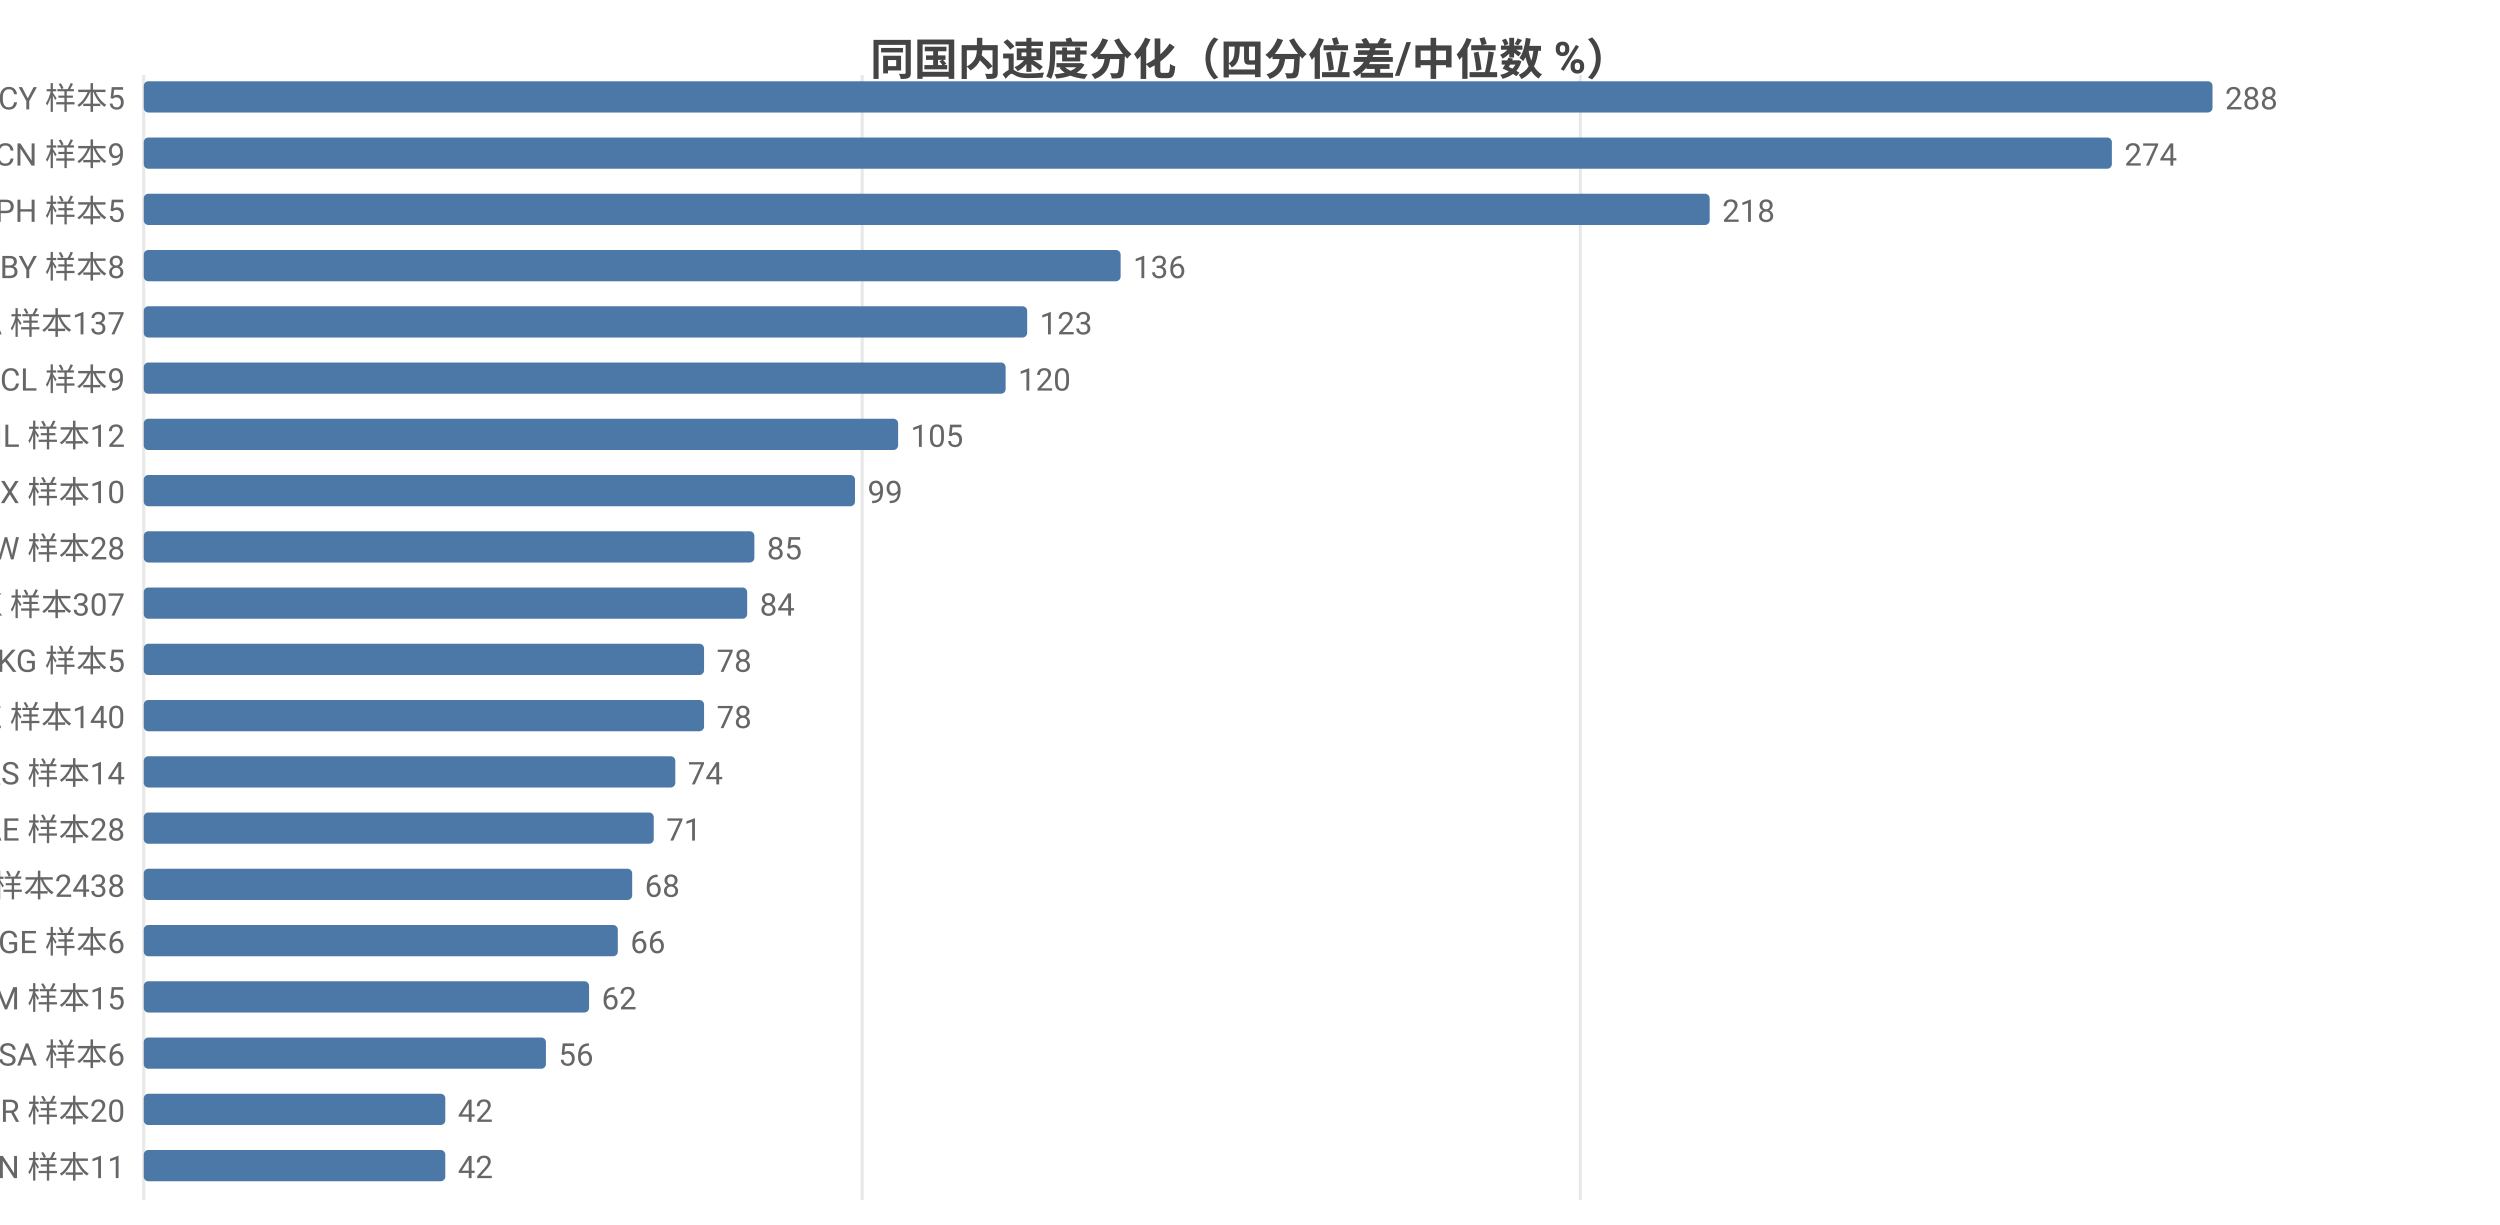
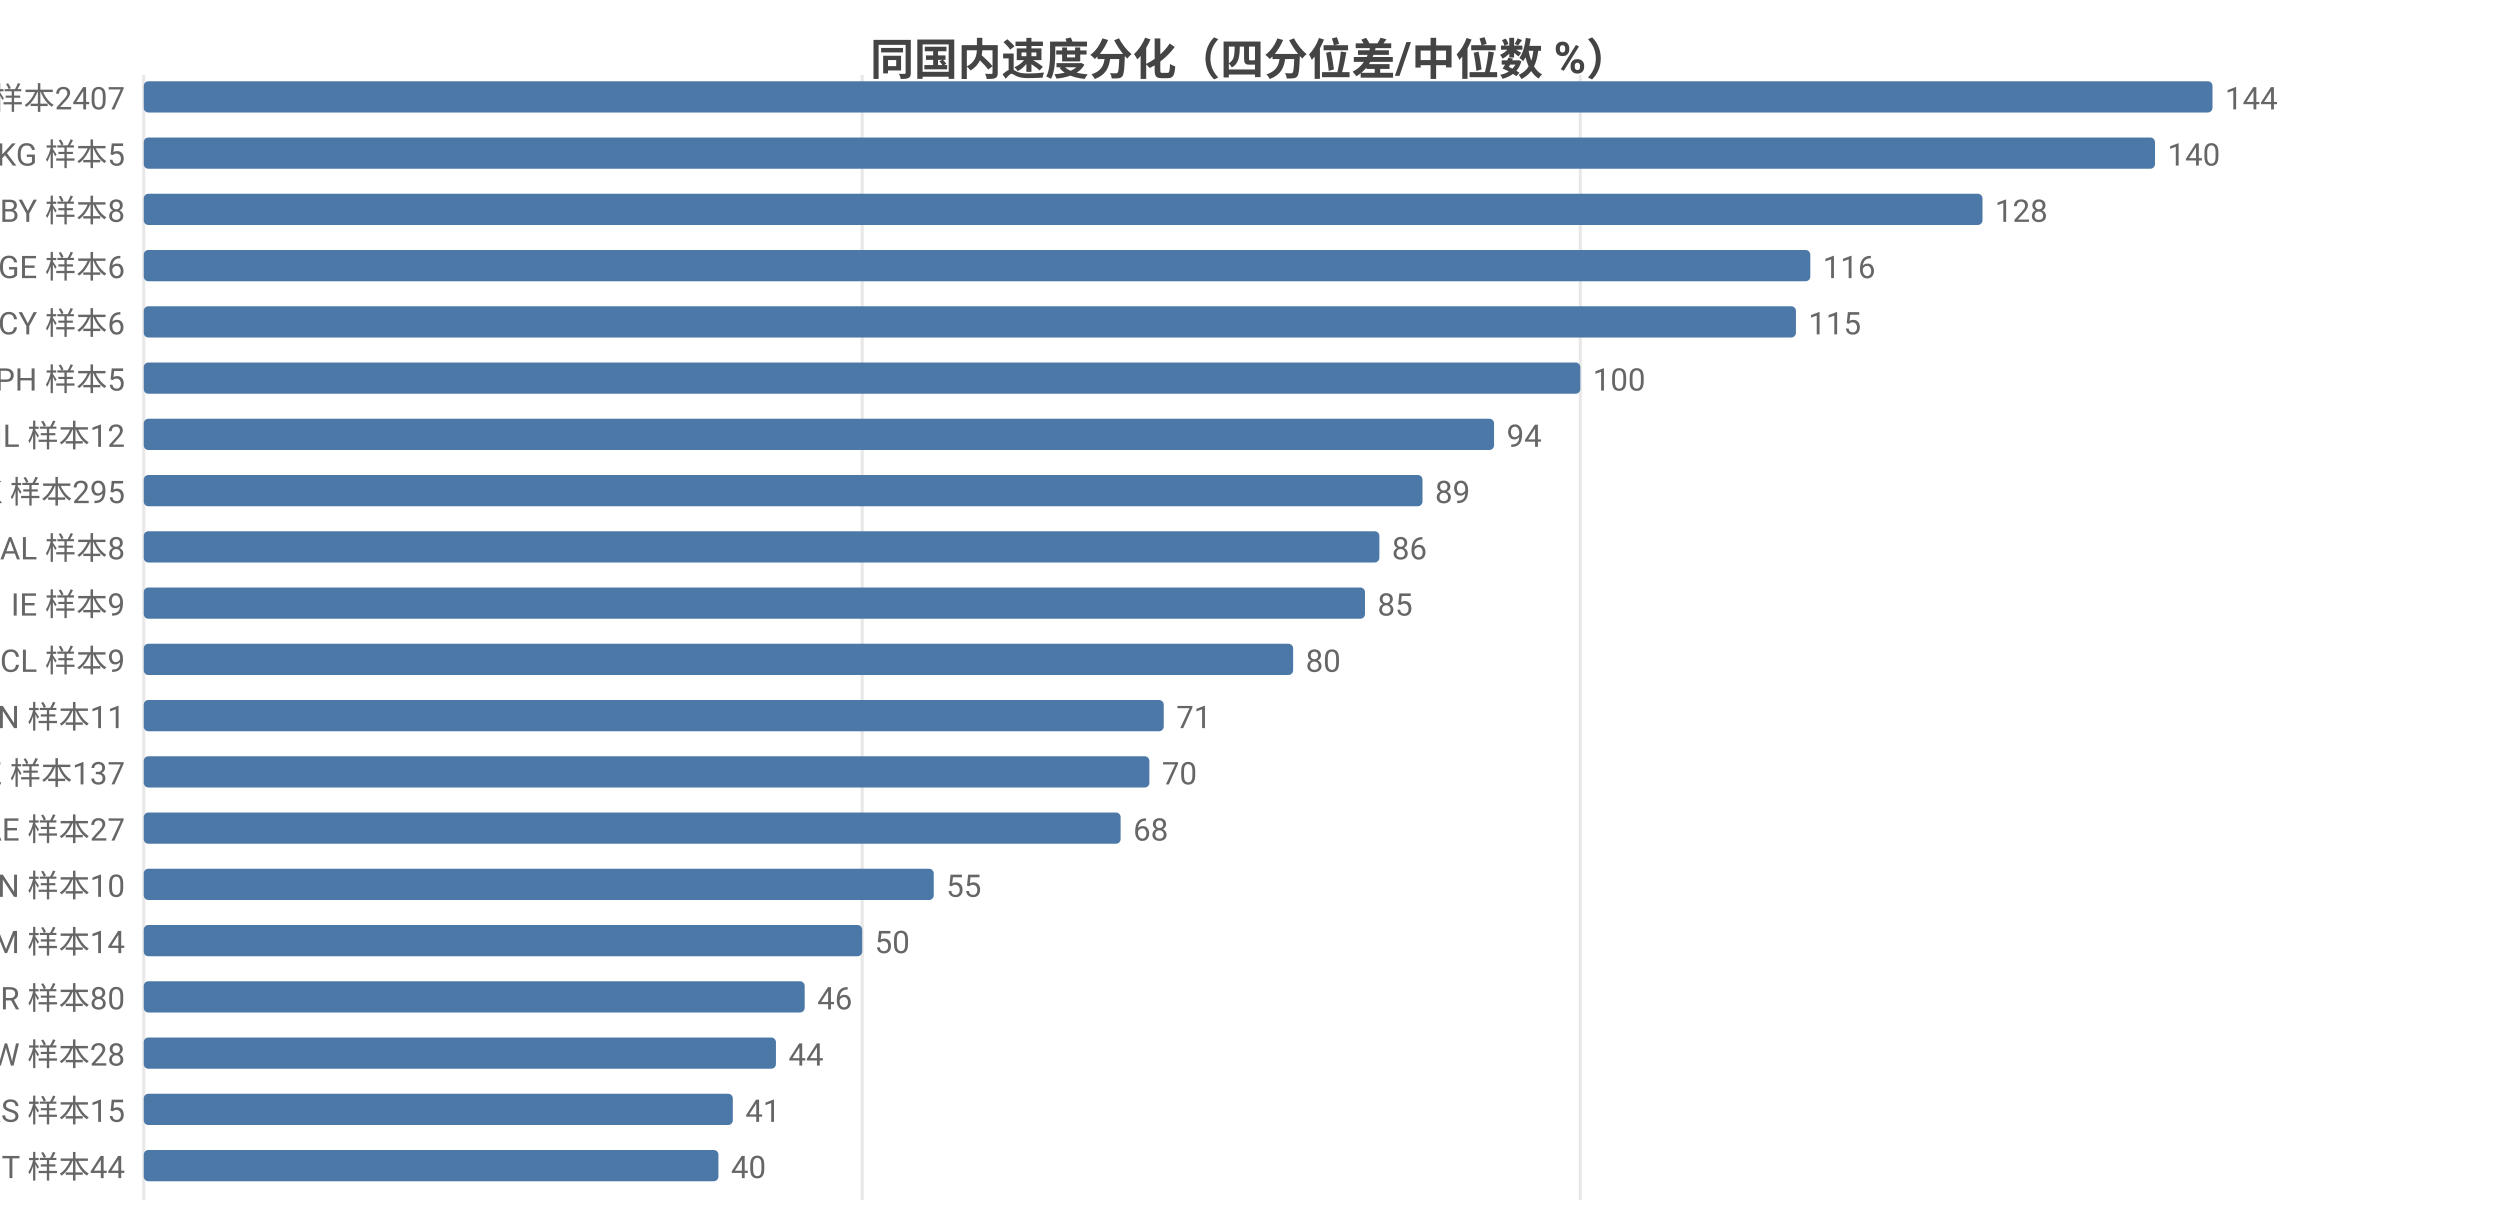
<svg xmlns="http://www.w3.org/2000/svg" width="800" height="392" viewBox="0 0 800 392">
  <rect width="800" height="392" fill="#ffffff" />
  <style>text{font-family:system-ui,-apple-system,'Segoe UI',Roboto,'PingFang SC','Microsoft YaHei','Noto Sans CJK SC',sans-serif}.g{stroke:#e8e8e8;stroke-width:1}.a{stroke:#999;stroke-width:1}.t{font-size:10px;fill:#666}.m{font-size:10px;text-anchor:middle;fill:#666}.e{font-size:10px;text-anchor:end;fill:#666}.l{font-size:11px;fill:#333}.tt{font-size:14px;font-weight:600;text-anchor:middle;fill:#444}.em{font-size:13px;text-anchor:middle;fill:#999}</style>
  <text class="tt" x="400.0" y="24">同国内速度分化（四分位差/中位数 %）</text>
  <line class="g" x1="46" y1="24" x2="46" y2="384" />
  <line class="g" x1="275.9" y1="24" x2="275.9" y2="384" />
  <line class="g" x1="505.7" y1="24" x2="505.7" y2="384" />
-   <text class="e" x="40" y="35">CY 样本5</text>
+   <text class="e" x="40" y="35">US 样本2407</text>
  <rect x="46" y="26" width="662" height="10" fill="#4c78a8" rx="1.5" />
-   <text class="t" x="712" y="35">288</text>
-   <text class="e" x="40" y="53">CN 样本9</text>
-   <rect x="46" y="44" width="629.8" height="10" fill="#4c78a8" rx="1.5" />
-   <text class="t" x="679.8" y="53">274</text>
-   <text class="e" x="40" y="71">PH 样本5</text>
-   <rect x="46" y="62" width="501.1" height="10" fill="#4c78a8" rx="1.5" />
-   <text class="t" x="551.1" y="71">218</text>
-   <text class="e" x="40" y="89">BY 样本8</text>
-   <rect x="46" y="80" width="312.6" height="10" fill="#4c78a8" rx="1.5" />
-   <text class="t" x="362.6" y="89">136</text>
-   <text class="e" x="40" y="107">CA 样本137</text>
-   <rect x="46" y="98" width="282.7" height="10" fill="#4c78a8" rx="1.5" />
-   <text class="t" x="332.7" y="107">123</text>
-   <text class="e" x="40" y="125">CL 样本9</text>
-   <rect x="46" y="116" width="275.8" height="10" fill="#4c78a8" rx="1.5" />
-   <text class="t" x="325.8" y="125">120</text>
+   <text class="t" x="712" y="35">144</text>
+   <text class="e" x="40" y="53">KG 样本5</text>
+   <rect x="46" y="44" width="643.6" height="10" fill="#4c78a8" rx="1.5" />
+   <text class="t" x="693.6" y="53">140</text>
+   <text class="e" x="40" y="71">BY 样本8</text>
+   <rect x="46" y="62" width="588.4" height="10" fill="#4c78a8" rx="1.5" />
+   <text class="t" x="638.4" y="71">128</text>
+   <text class="e" x="40" y="89">GE 样本6</text>
+   <rect x="46" y="80" width="533.3" height="10" fill="#4c78a8" rx="1.5" />
+   <text class="t" x="583.3" y="89">116</text>
+   <text class="e" x="40" y="107">CY 样本6</text>
+   <rect x="46" y="98" width="528.7" height="10" fill="#4c78a8" rx="1.5" />
+   <text class="t" x="578.7" y="107">115</text>
+   <text class="e" x="40" y="125">PH 样本5</text>
+   <rect x="46" y="116" width="459.7" height="10" fill="#4c78a8" rx="1.5" />
+   <text class="t" x="509.7" y="125">100</text>
  <text class="e" x="40" y="143">IL 样本12</text>
-   <rect x="46" y="134" width="241.4" height="10" fill="#4c78a8" rx="1.5" />
-   <text class="t" x="291.4" y="143">105</text>
-   <text class="e" x="40" y="161">MX 样本10</text>
-   <rect x="46" y="152" width="227.6" height="10" fill="#4c78a8" rx="1.5" />
-   <text class="t" x="277.6" y="161">99</text>
-   <text class="e" x="40" y="179">TW 样本28</text>
-   <rect x="46" y="170" width="195.4" height="10" fill="#4c78a8" rx="1.5" />
-   <text class="t" x="245.4" y="179">85</text>
-   <text class="e" x="40" y="197">HK 样本307</text>
-   <rect x="46" y="188" width="193.1" height="10" fill="#4c78a8" rx="1.5" />
-   <text class="t" x="243.1" y="197">84</text>
-   <text class="e" x="40" y="215">KG 样本5</text>
-   <rect x="46" y="206" width="179.3" height="10" fill="#4c78a8" rx="1.5" />
-   <text class="t" x="229.3" y="215">78</text>
-   <text class="e" x="40" y="233">KZ 样本140</text>
-   <rect x="46" y="224" width="179.3" height="10" fill="#4c78a8" rx="1.5" />
-   <text class="t" x="229.3" y="233">78</text>
-   <text class="e" x="40" y="251">RS 样本14</text>
-   <rect x="46" y="242" width="170.1" height="10" fill="#4c78a8" rx="1.5" />
-   <text class="t" x="220.1" y="251">74</text>
-   <text class="e" x="40" y="269">AE 样本28</text>
-   <rect x="46" y="260" width="163.2" height="10" fill="#4c78a8" rx="1.5" />
-   <text class="t" x="213.2" y="269">71</text>
-   <text class="e" x="40" y="287">US 样本2438</text>
-   <rect x="46" y="278" width="156.3" height="10" fill="#4c78a8" rx="1.5" />
-   <text class="t" x="206.3" y="287">68</text>
-   <text class="e" x="40" y="305">GE 样本6</text>
-   <rect x="46" y="296" width="151.7" height="10" fill="#4c78a8" rx="1.5" />
-   <text class="t" x="201.7" y="305">66</text>
-   <text class="e" x="40" y="323">AM 样本15</text>
-   <rect x="46" y="314" width="142.5" height="10" fill="#4c78a8" rx="1.5" />
-   <text class="t" x="192.5" y="323">62</text>
-   <text class="e" x="40" y="341">SA 样本6</text>
-   <rect x="46" y="332" width="128.7" height="10" fill="#4c78a8" rx="1.5" />
-   <text class="t" x="178.7" y="341">56</text>
-   <text class="e" x="40" y="359">BR 样本20</text>
-   <rect x="46" y="350" width="96.5" height="10" fill="#4c78a8" rx="1.5" />
-   <text class="t" x="146.5" y="359">42</text>
-   <text class="e" x="40" y="377">VN 样本11</text>
-   <rect x="46" y="368" width="96.5" height="10" fill="#4c78a8" rx="1.5" />
-   <text class="t" x="146.5" y="377">42</text>
+   <rect x="46" y="134" width="432.1" height="10" fill="#4c78a8" rx="1.5" />
+   <text class="t" x="482.1" y="143">94</text>
+   <text class="e" x="40" y="161">HK 样本295</text>
+   <rect x="46" y="152" width="409.2" height="10" fill="#4c78a8" rx="1.5" />
+   <text class="t" x="459.2" y="161">89</text>
+   <text class="e" x="40" y="179">AL 样本8</text>
+   <rect x="46" y="170" width="395.4" height="10" fill="#4c78a8" rx="1.5" />
+   <text class="t" x="445.4" y="179">86</text>
+   <text class="e" x="40" y="197">IE 样本9</text>
+   <rect x="46" y="188" width="390.8" height="10" fill="#4c78a8" rx="1.5" />
+   <text class="t" x="440.8" y="197">85</text>
+   <text class="e" x="40" y="215">CL 样本9</text>
+   <rect x="46" y="206" width="367.8" height="10" fill="#4c78a8" rx="1.5" />
+   <text class="t" x="417.8" y="215">80</text>
+   <text class="e" x="40" y="233">CN 样本11</text>
+   <rect x="46" y="224" width="326.4" height="10" fill="#4c78a8" rx="1.5" />
+   <text class="t" x="376.4" y="233">71</text>
+   <text class="e" x="40" y="251">KZ 样本137</text>
+   <rect x="46" y="242" width="321.8" height="10" fill="#4c78a8" rx="1.5" />
+   <text class="t" x="371.8" y="251">70</text>
+   <text class="e" x="40" y="269">AE 样本27</text>
+   <rect x="46" y="260" width="312.6" height="10" fill="#4c78a8" rx="1.5" />
+   <text class="t" x="362.6" y="269">68</text>
+   <text class="e" x="40" y="287">VN 样本10</text>
+   <rect x="46" y="278" width="252.8" height="10" fill="#4c78a8" rx="1.5" />
+   <text class="t" x="302.8" y="287">55</text>
+   <text class="e" x="40" y="305">AM 样本14</text>
+   <rect x="46" y="296" width="229.9" height="10" fill="#4c78a8" rx="1.5" />
+   <text class="t" x="279.9" y="305">50</text>
+   <text class="e" x="40" y="323">TR 样本80</text>
+   <rect x="46" y="314" width="211.5" height="10" fill="#4c78a8" rx="1.5" />
+   <text class="t" x="261.5" y="323">46</text>
+   <text class="e" x="40" y="341">TW 样本28</text>
+   <rect x="46" y="332" width="202.3" height="10" fill="#4c78a8" rx="1.5" />
+   <text class="t" x="252.3" y="341">44</text>
+   <text class="e" x="40" y="359">RS 样本15</text>
+   <rect x="46" y="350" width="188.5" height="10" fill="#4c78a8" rx="1.5" />
+   <text class="t" x="238.5" y="359">41</text>
+   <text class="e" x="40" y="377">IT 样本44</text>
+   <rect x="46" y="368" width="183.9" height="10" fill="#4c78a8" rx="1.5" />
+   <text class="t" x="233.9" y="377">40</text>
</svg>
